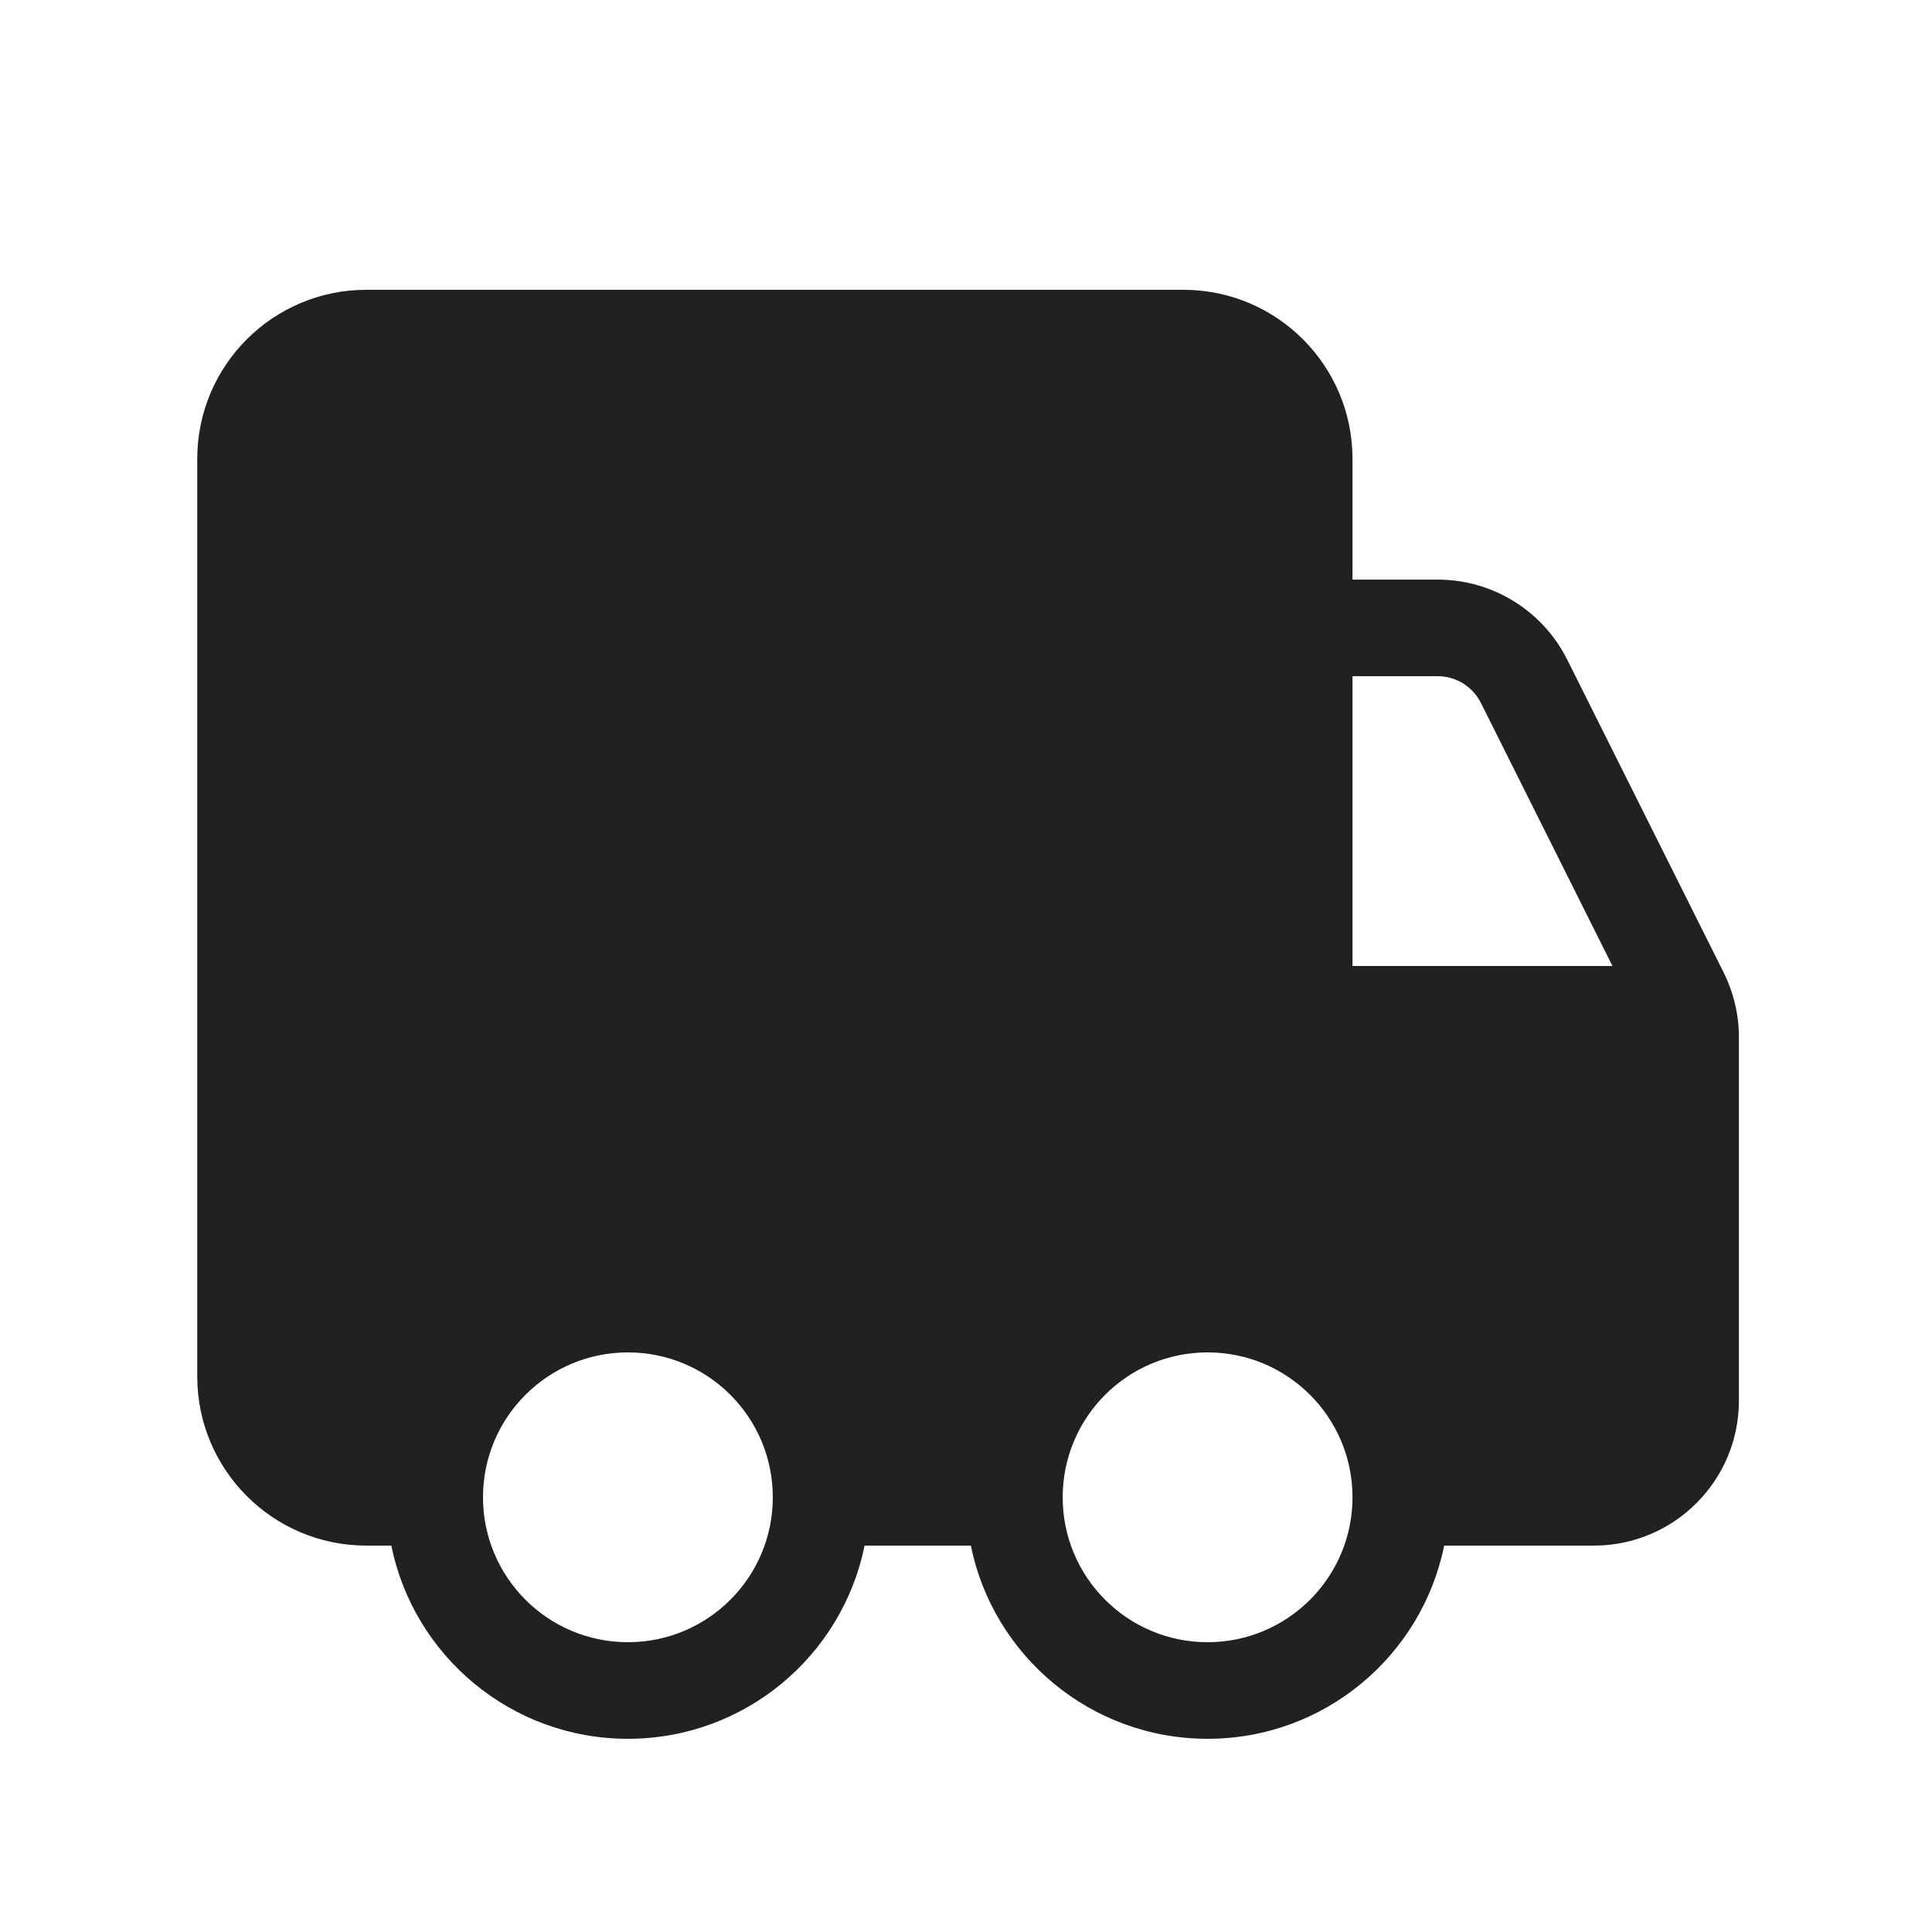
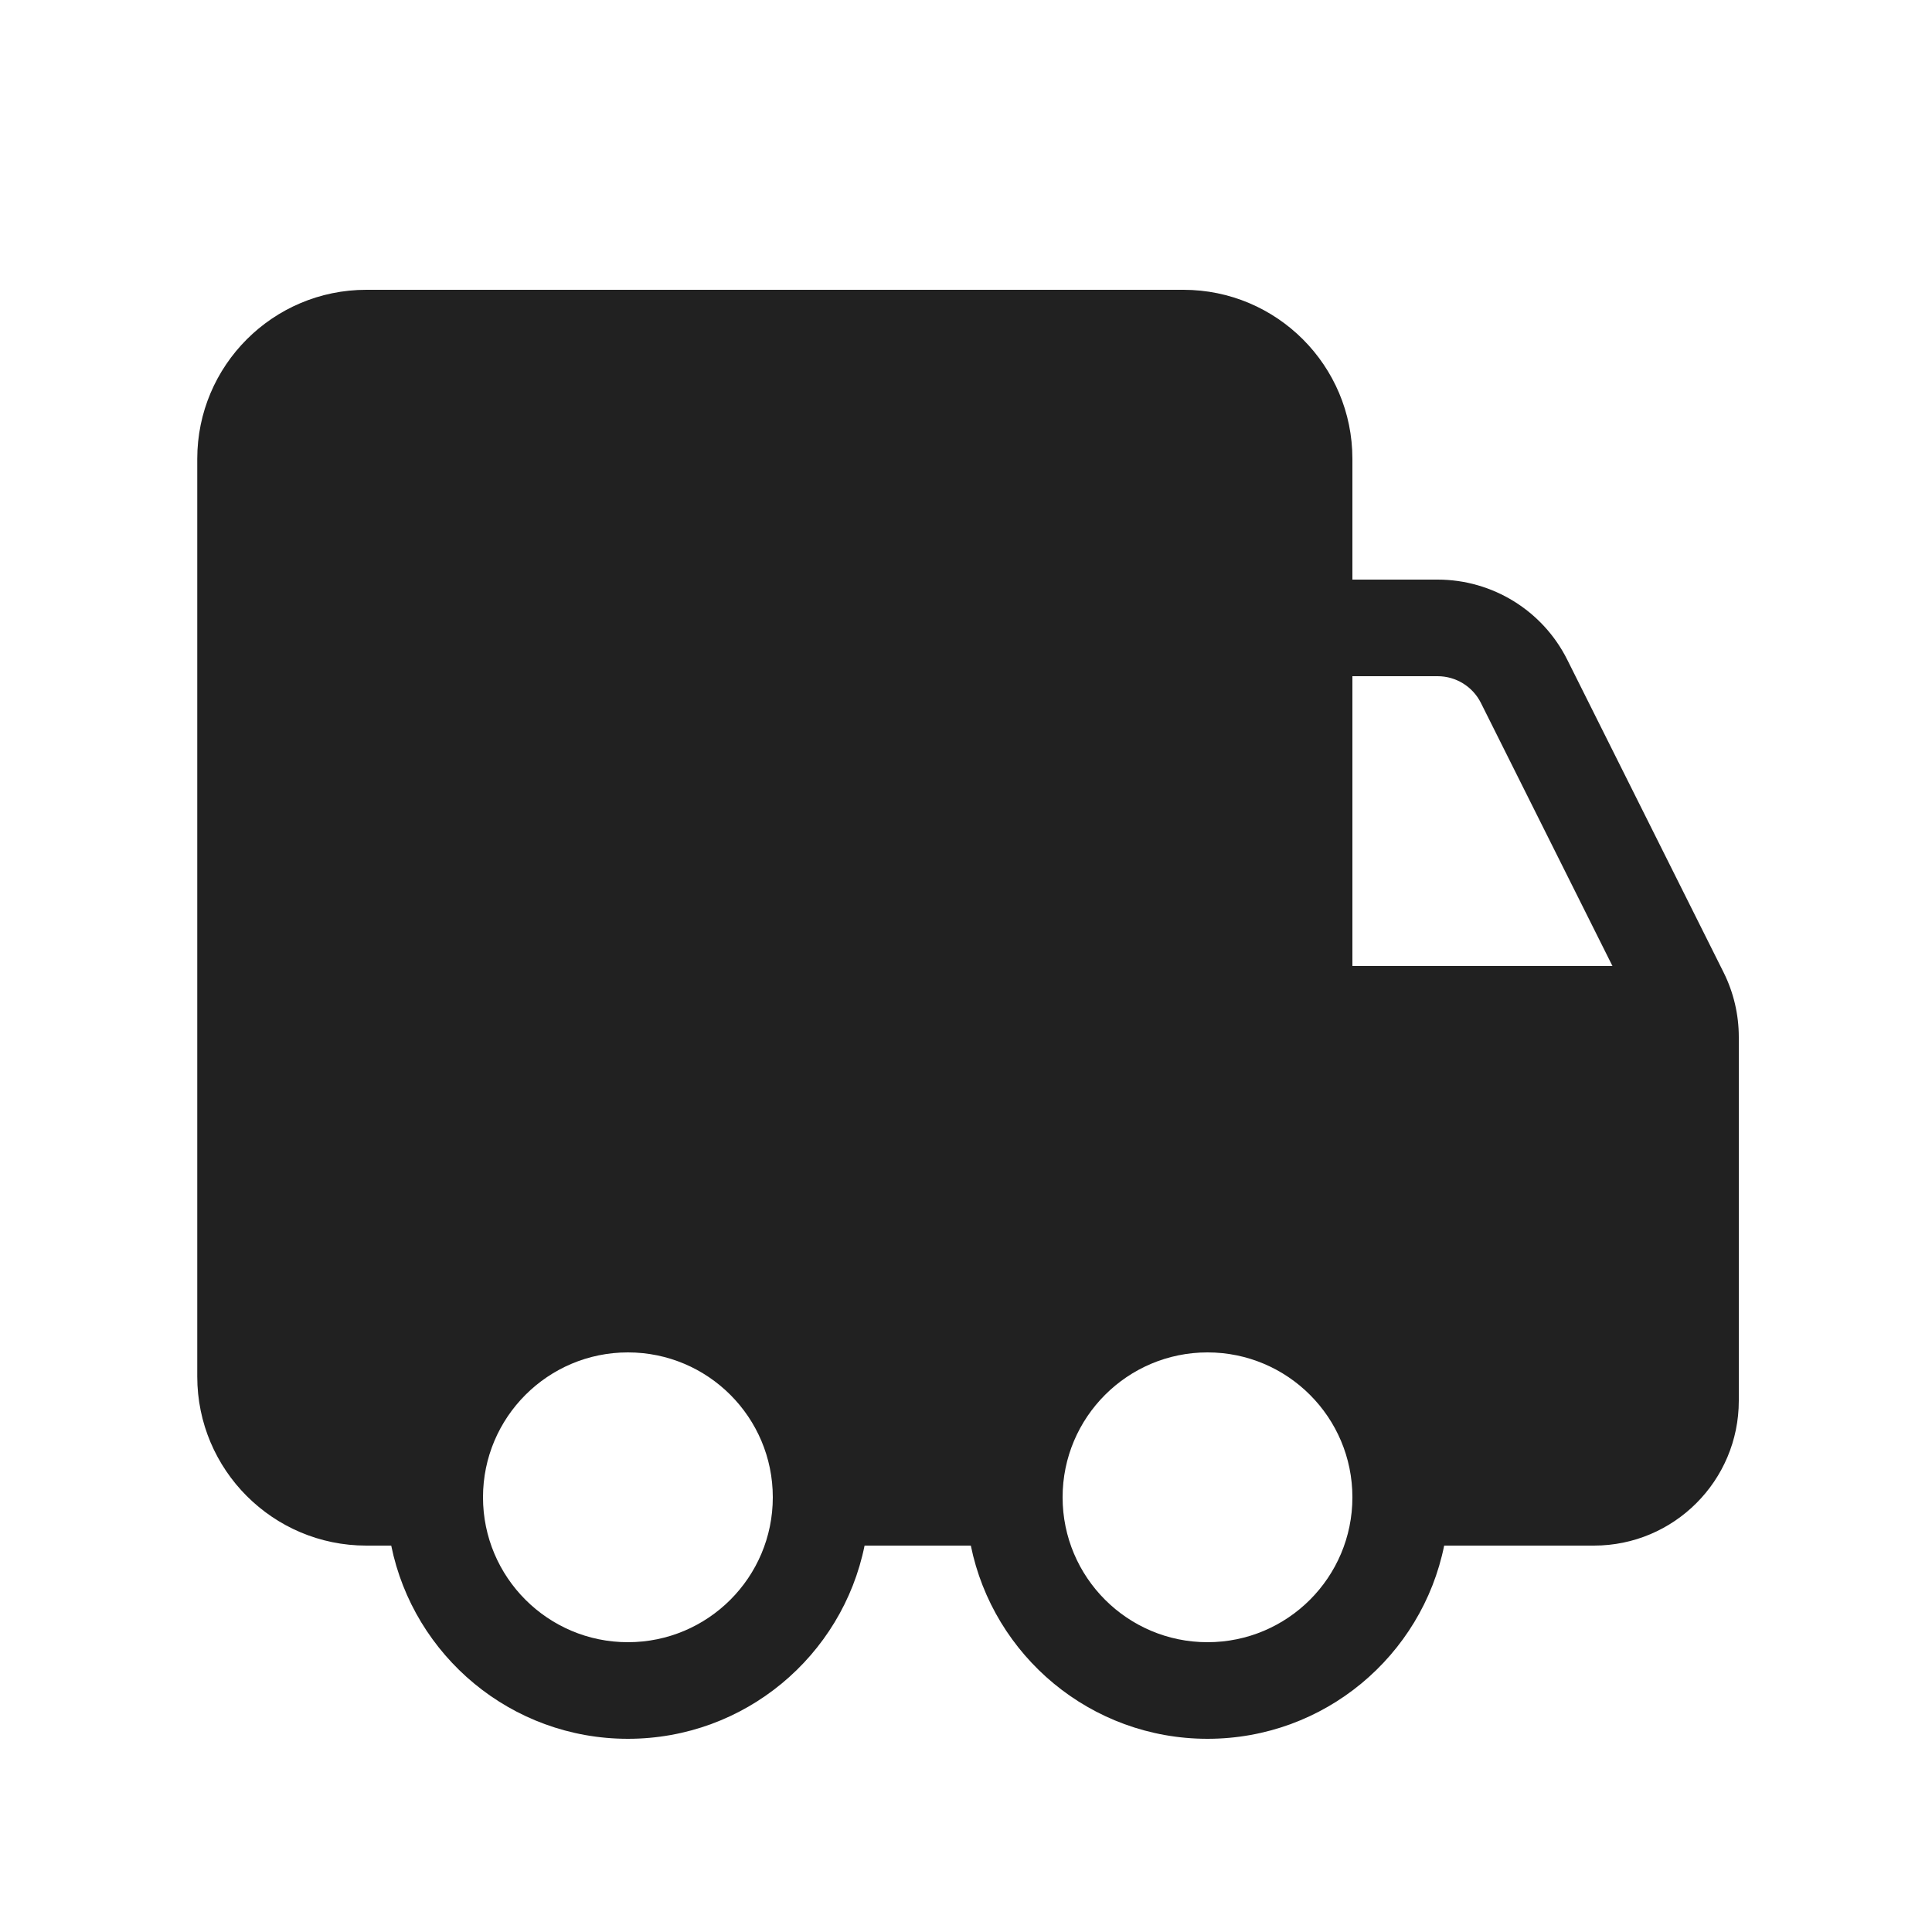
<svg xmlns="http://www.w3.org/2000/svg" width="20" height="20" viewBox="0 0 20 20" fill="none">
-   <path d="M2.042 4.75C2.042 3.783 2.826 3 3.792 3H12.251C13.217 3 14.001 3.783 14.001 4.75V6L14.882 6C15.451 6 15.97 6.321 16.224 6.829L17.842 10.065C17.946 10.273 18.001 10.503 18.001 10.736V14.5C18.001 15.328 17.329 16 16.501 16H14.95C14.719 17.141 13.71 18 12.501 18C11.291 18 10.282 17.141 10.05 16H8.95C8.719 17.141 7.71 18 6.5 18C5.291 18 4.282 17.141 4.051 16H3.792C2.826 16 2.042 15.216 2.042 14.25V4.75ZM14.001 7V10H16.692L15.33 7.276C15.245 7.107 15.072 7 14.883 7L14.001 7ZM6.5 14C5.672 14 5 14.671 5 15.5C5 16.328 5.672 17 6.5 17C7.329 17 8 16.328 8 15.5C8 14.671 7.329 14 6.5 14ZM11.001 15.5C11.001 16.328 11.672 17 12.501 17C13.329 17 14.001 16.328 14.001 15.5C14.001 14.671 13.329 14 12.501 14C11.672 14 11.001 14.671 11.001 15.5Z" fill="#212121" />
+   <path d="M2.042 4.75C2.042 3.784 2.826 3 3.792 3H12.25C13.217 3 14 3.784 14 4.75V6L14.882 6C15.45 6 15.97 6.321 16.224 6.829L17.842 10.065C17.946 10.273 18 10.503 18 10.736V14.5C18 15.328 17.329 16 16.5 16H14.95C14.719 17.141 13.71 18 12.5 18C11.291 18 10.282 17.141 10.05 16H8.95C8.719 17.141 7.71 18 6.5 18C5.291 18 4.282 17.141 4.05 16H3.792C2.826 16 2.042 15.216 2.042 14.25V4.75ZM14 7V10H16.692L15.33 7.276C15.245 7.107 15.072 7 14.882 7L14 7ZM6.5 14C5.672 14 5 14.672 5 15.5C5 16.328 5.672 17 6.5 17C7.329 17 8 16.328 8 15.5C8 14.672 7.329 14 6.5 14ZM11 15.5C11 16.328 11.672 17 12.5 17C13.329 17 14 16.328 14 15.5C14 14.672 13.329 14 12.5 14C11.672 14 11 14.672 11 15.5Z" fill="#212121" />
</svg>
